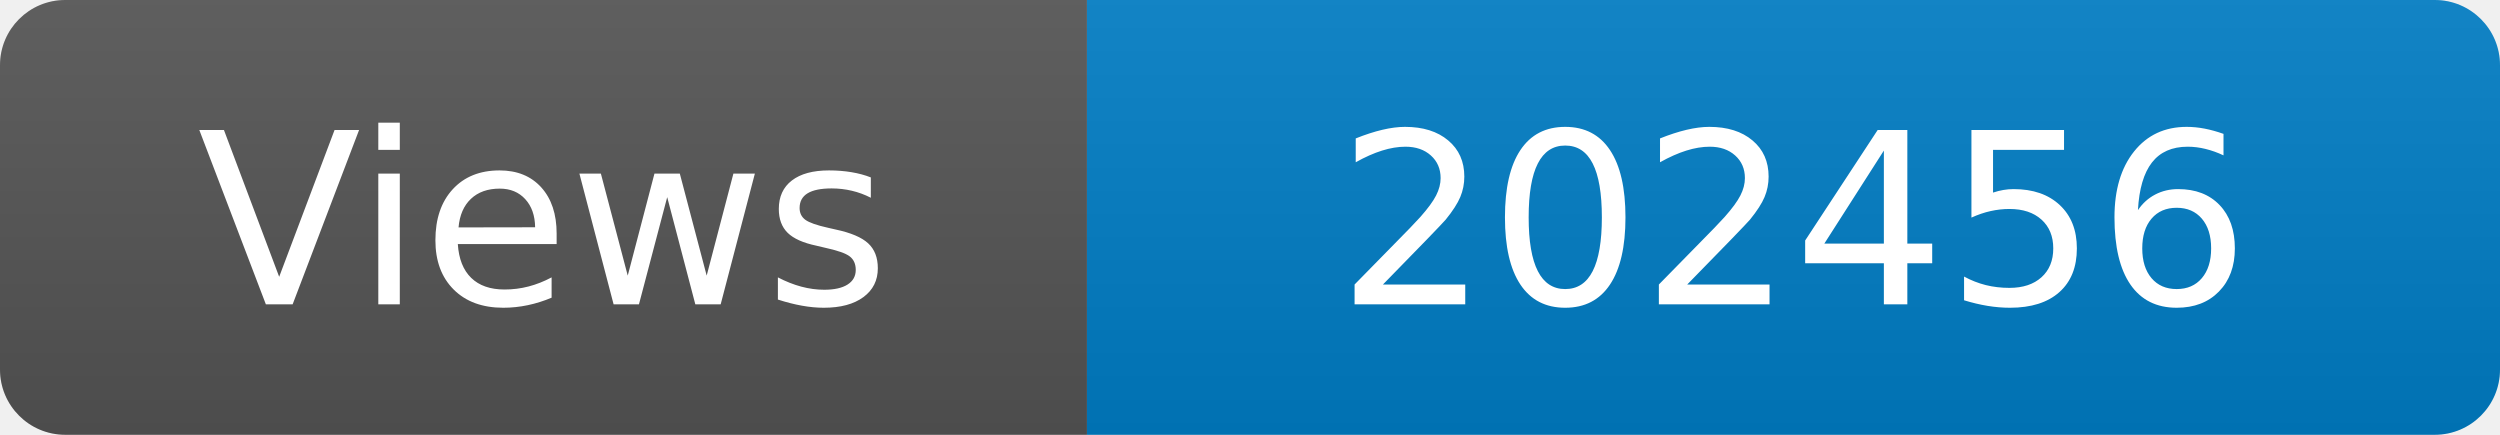
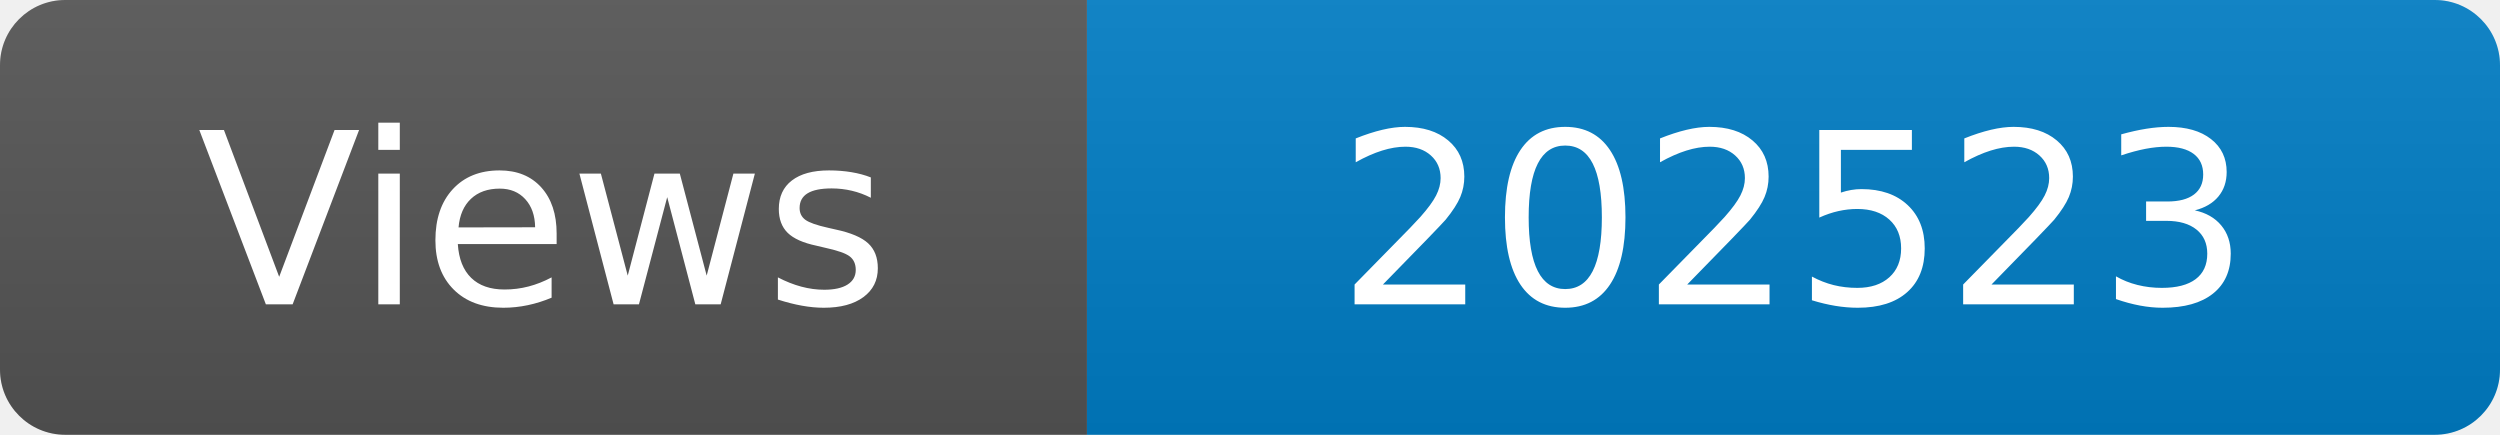
<svg xmlns="http://www.w3.org/2000/svg" width="115" height="20" role="img" aria-label="Maintained?: yes">
  <linearGradient id="s" x2="0" y2="100%">
    <stop offset="0" stop-color="#bbb" stop-opacity=".1" />
    <stop offset="1" stop-opacity=".1" />
  </linearGradient>
  <clipPath id="r">
    <rect width="115" height="20" rx="3" fill="#fff" />
  </clipPath>
  <g clip-path="url(#r)">
    <rect width="50" height="20" fill="#555" />
    <rect x="50" width="160" height="20" fill="#007ec6" />
    <rect width="115" height="20" fill="url(#s)" />
  </g>
  <g fill="#fff" text-anchor="middle" font-family="Verdana,Geneva,DejaVu Sans,sans-serif" font-size="110">
    <text x="250" y="140" transform="scale(.1)" fill="#fff">Views</text>
-     <text x="825" y="140" transform="scale(.1)" fill="#fff">202456</text>
+     <text x="825" y="140" transform="scale(.1)" fill="#fff">202523</text>
  </g>
</svg>
